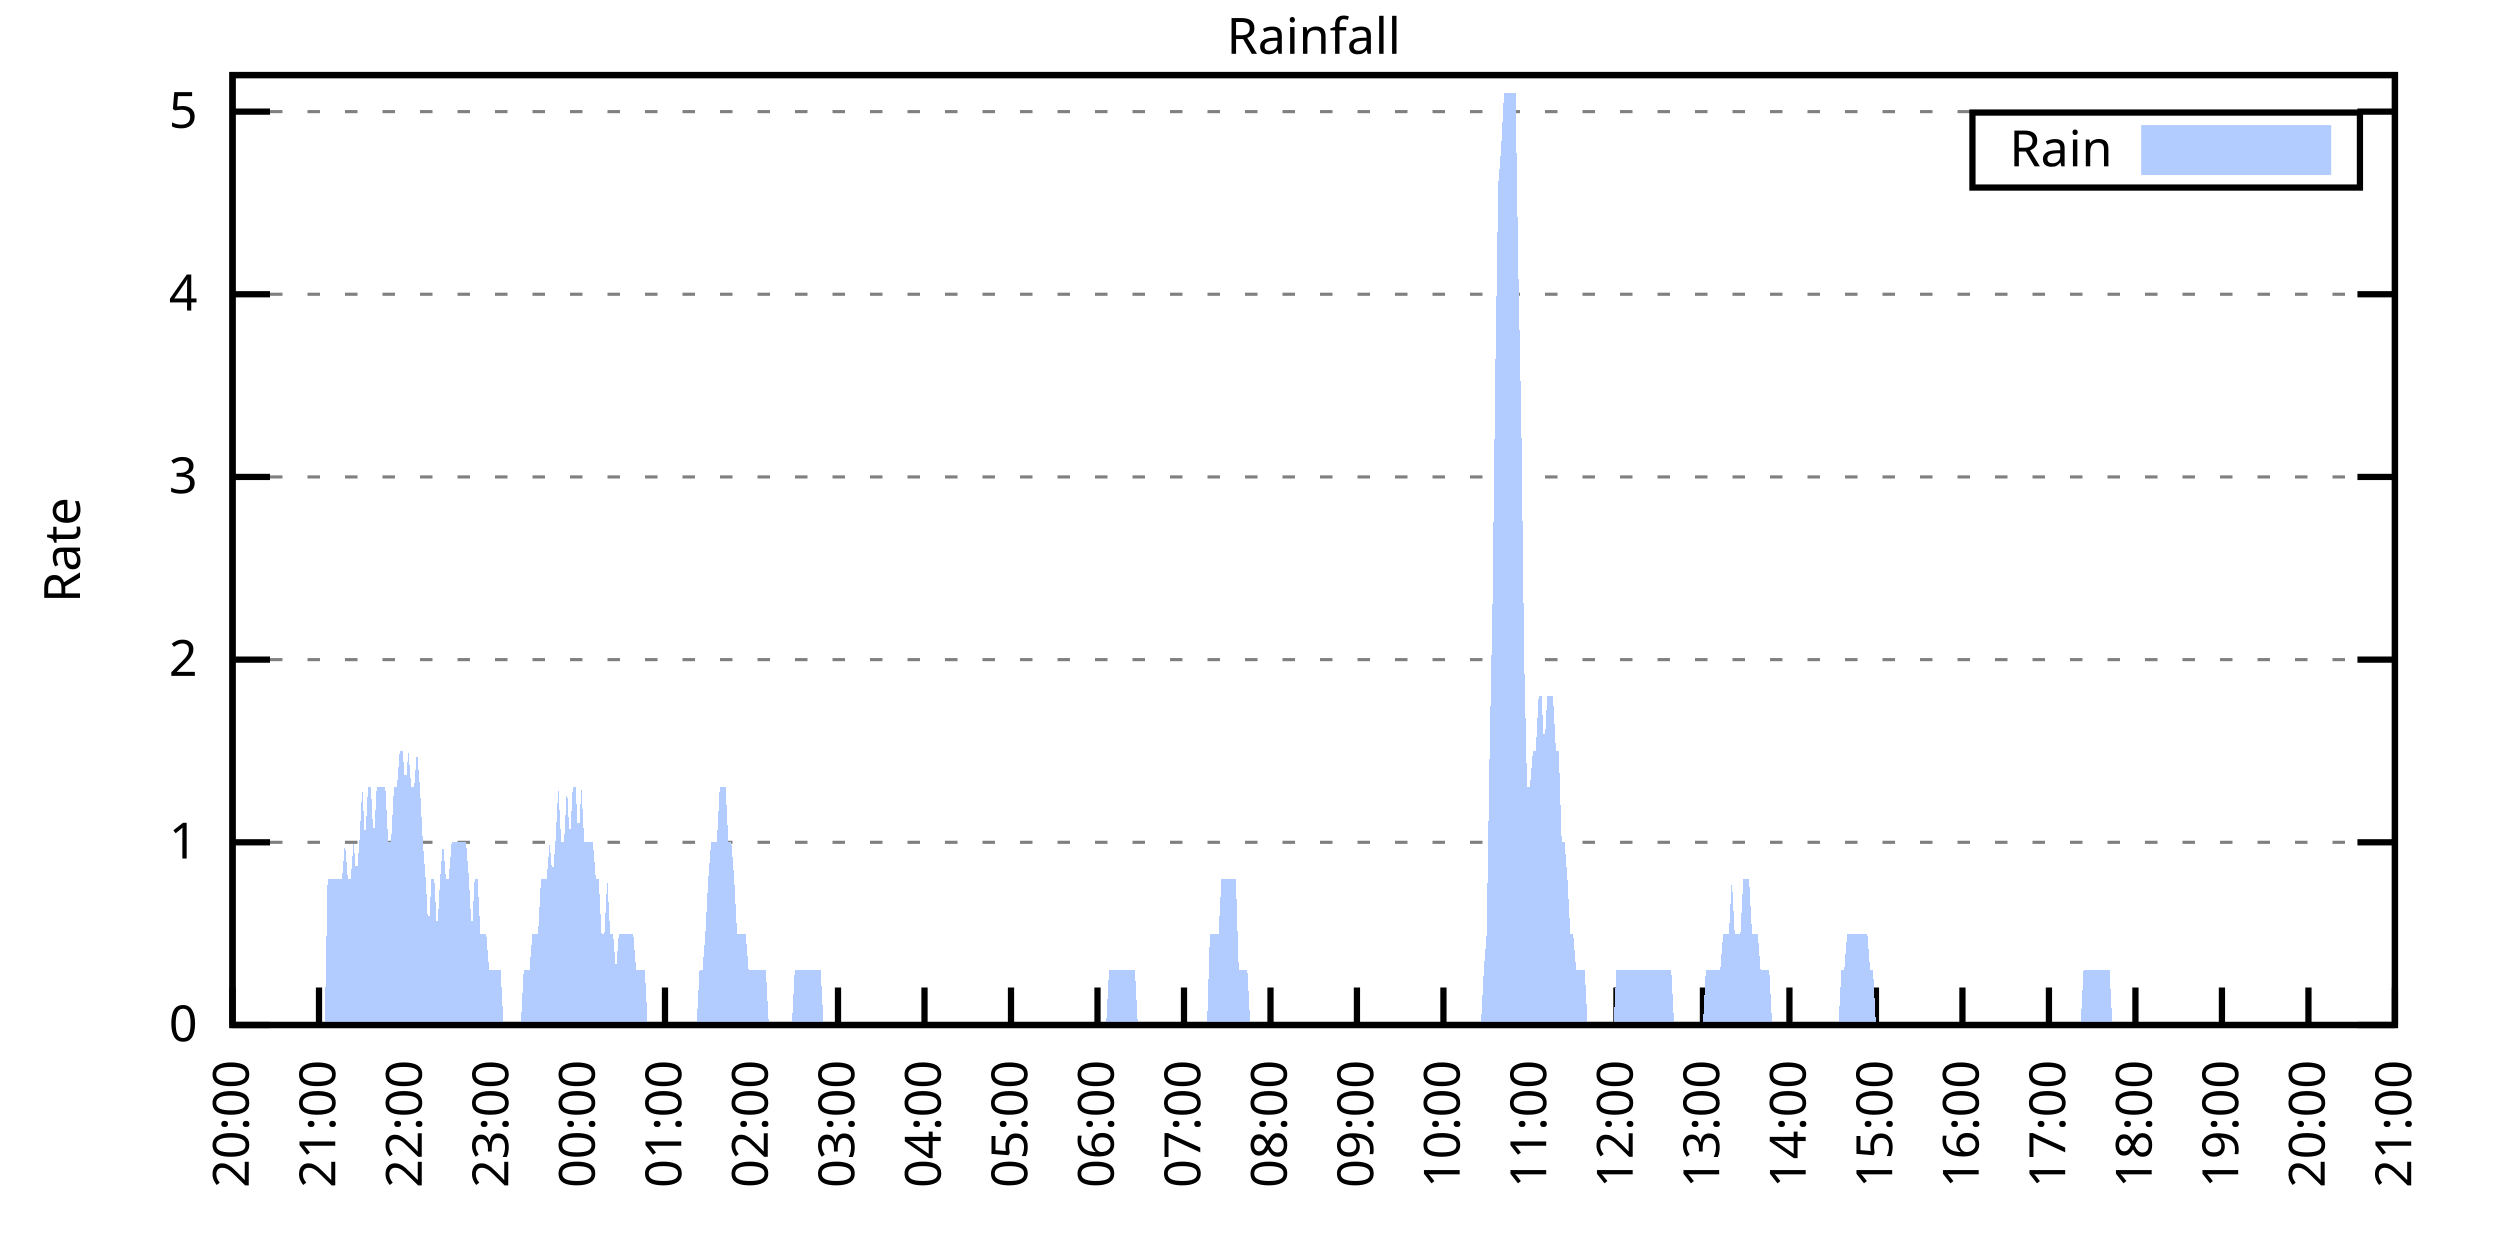
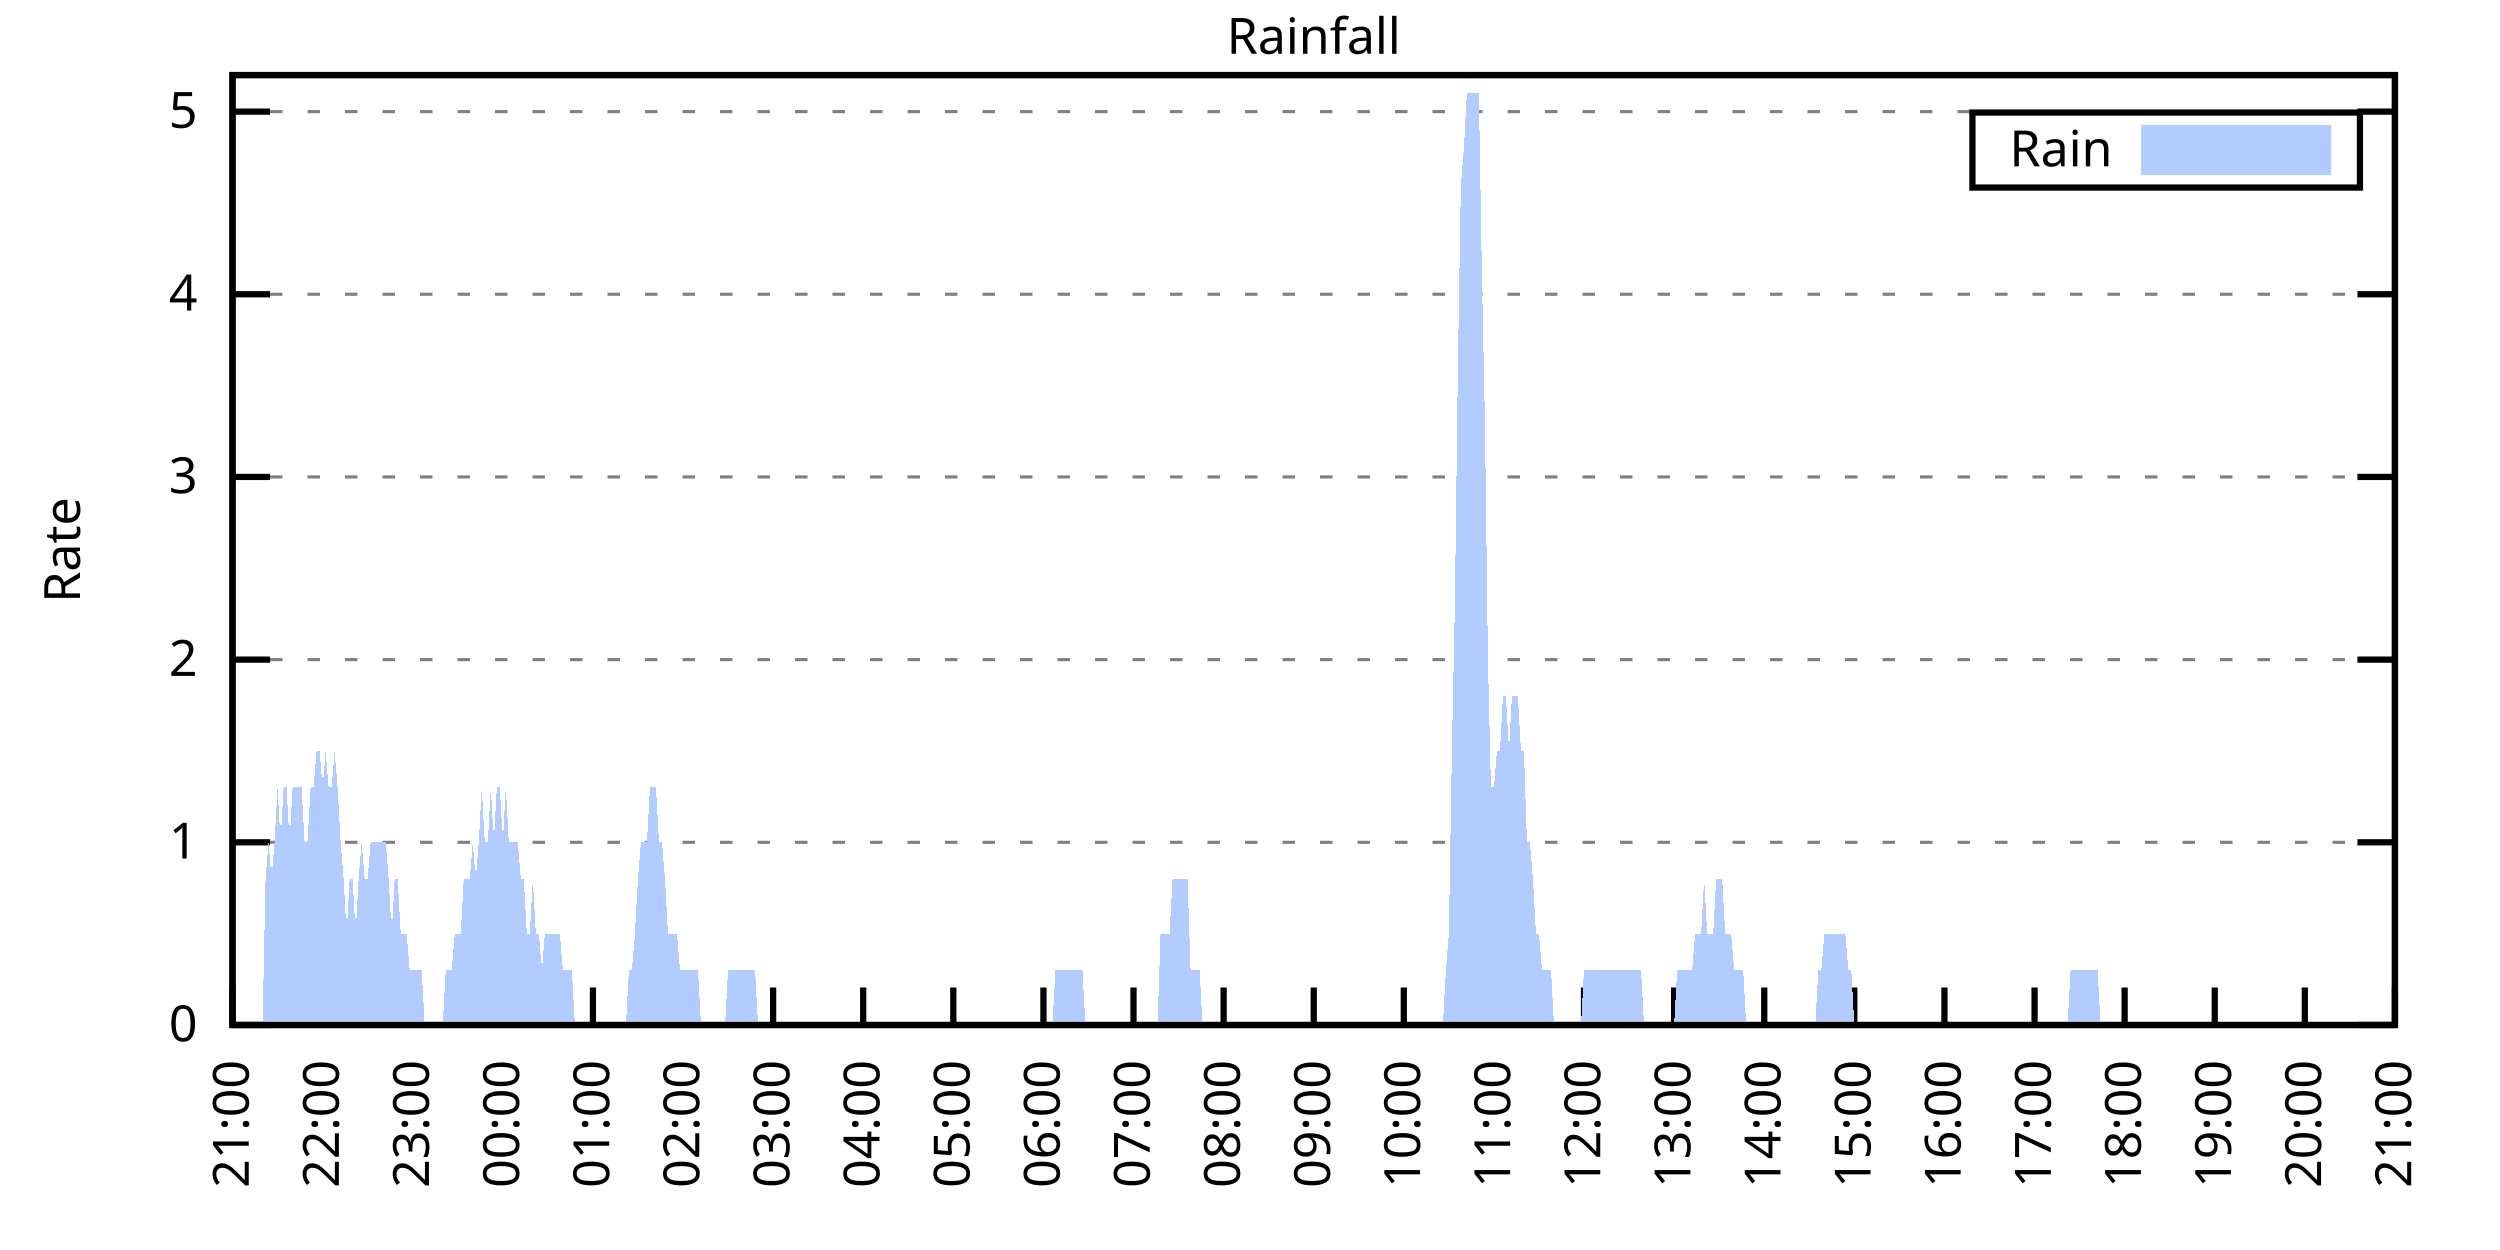
<svg xmlns="http://www.w3.org/2000/svg" xmlns:xlink="http://www.w3.org/1999/xlink" width="400" height="200" viewBox="0 0 400 200">
  <g id="gnuplot_canvas">
    <rect x="0" y="0" width="400" height="200" fill="none" />
    <defs>
      <circle id="gpDot" r="0.5" stroke-width="0.5" stroke="currentColor" />
      <path id="gpPt0" stroke-width="0.333" stroke="currentColor" d="M-1,0 h2 M0,-1 v2" />
      <path id="gpPt1" stroke-width="0.333" stroke="currentColor" d="M-1,-1 L1,1 M1,-1 L-1,1" />
      <path id="gpPt2" stroke-width="0.333" stroke="currentColor" d="M-1,0 L1,0 M0,-1 L0,1 M-1,-1 L1,1 M-1,1 L1,-1" />
      <rect id="gpPt3" stroke-width="0.333" stroke="currentColor" x="-1" y="-1" width="2" height="2" />
      <rect id="gpPt4" stroke-width="0.333" stroke="currentColor" fill="currentColor" x="-1" y="-1" width="2" height="2" />
      <circle id="gpPt5" stroke-width="0.333" stroke="currentColor" cx="0" cy="0" r="1" />
      <use xlink:href="#gpPt5" id="gpPt6" fill="currentColor" stroke="none" />
      <path id="gpPt7" stroke-width="0.333" stroke="currentColor" d="M0,-1.33 L-1.33,0.67 L1.33,0.67 z" />
      <use xlink:href="#gpPt7" id="gpPt8" fill="currentColor" stroke="none" />
      <use xlink:href="#gpPt7" id="gpPt9" stroke="currentColor" transform="rotate(180)" />
      <use xlink:href="#gpPt9" id="gpPt10" fill="currentColor" stroke="none" />
      <use xlink:href="#gpPt3" id="gpPt11" stroke="currentColor" transform="rotate(45)" />
      <use xlink:href="#gpPt11" id="gpPt12" fill="currentColor" stroke="none" />
      <path id="gpPt13" stroke-width="0.333" stroke="currentColor" d="M0,1.330 L1.265,0.411 L0.782,-1.067 L-0.782,-1.076 L-1.265,0.411 z" />
      <use xlink:href="#gpPt13" id="gpPt14" fill="currentColor" stroke="none" />
      <filter id="textbox" filterUnits="objectBoundingBox" x="0" y="0" height="1" width="1">
        <feFlood flood-color="white" flood-opacity="1" result="bgnd" />
        <feComposite in="SourceGraphic" in2="bgnd" operator="atop" />
      </filter>
      <filter id="greybox" filterUnits="objectBoundingBox" x="0" y="0" height="1" width="1">
        <feFlood flood-color="lightgrey" flood-opacity="1" result="grey" />
        <feComposite in="SourceGraphic" in2="grey" operator="atop" />
      </filter>
    </defs>
    <g fill="none" color="white" stroke="currentColor" stroke-width="1.00" stroke-linecap="butt" stroke-linejoin="miter">
</g>
    <g fill="none" color="black" stroke="currentColor" stroke-width="1.00" stroke-linecap="butt" stroke-linejoin="miter">
      <g stroke="none" shape-rendering="crispEdges">
        <polygon fill="rgb(255, 255, 255)" points="37.20,164.00 383.18,164.00 383.18,12.02 37.20,12.02 " />
      </g>
    </g>
    <g fill="none" color="black" stroke="currentColor" stroke-width="1.00" stroke-linecap="butt" stroke-linejoin="miter">
</g>
    <g fill="none" color="black" stroke="black" stroke-width="0.50" stroke-linecap="butt" stroke-linejoin="miter">
</g>
    <g fill="none" color="gray" stroke="currentColor" stroke-width="0.50" stroke-linecap="butt" stroke-linejoin="miter">
      <path stroke="gray" stroke-dasharray="2,4" class="gridline" d="M37.20,164.00 L383.19,164.00  " />
    </g>
    <g fill="none" color="gray" stroke="gray" stroke-width="1.00" stroke-linecap="butt" stroke-linejoin="miter">
</g>
    <g fill="none" color="black" stroke="currentColor" stroke-width="1.00" stroke-linecap="butt" stroke-linejoin="miter">
      <path stroke="black" d="M37.20,164.00 L43.20,164.00 M383.19,164.00 L377.19,164.00  " />
      <g transform="translate(31.60,166.60)" stroke="none" fill="black" font-family="Sans" font-size="8.00" text-anchor="end">
        <text>
          <tspan font-family="Sans"> 0</tspan>
        </text>
      </g>
    </g>
    <g fill="none" color="black" stroke="currentColor" stroke-width="1.00" stroke-linecap="butt" stroke-linejoin="miter">
</g>
    <g fill="none" color="black" stroke="black" stroke-width="0.50" stroke-linecap="butt" stroke-linejoin="miter">
</g>
    <g fill="none" color="gray" stroke="currentColor" stroke-width="0.50" stroke-linecap="butt" stroke-linejoin="miter">
      <path stroke="gray" stroke-dasharray="2,4" class="gridline" d="M37.20,134.77 L383.19,134.77  " />
    </g>
    <g fill="none" color="gray" stroke="gray" stroke-width="1.00" stroke-linecap="butt" stroke-linejoin="miter">
</g>
    <g fill="none" color="black" stroke="currentColor" stroke-width="1.00" stroke-linecap="butt" stroke-linejoin="miter">
      <path stroke="black" d="M37.20,134.77 L43.20,134.77 M383.19,134.77 L377.19,134.77  " />
      <g transform="translate(31.60,137.37)" stroke="none" fill="black" font-family="Sans" font-size="8.00" text-anchor="end">
        <text>
          <tspan font-family="Sans"> 1</tspan>
        </text>
      </g>
    </g>
    <g fill="none" color="black" stroke="currentColor" stroke-width="1.00" stroke-linecap="butt" stroke-linejoin="miter">
</g>
    <g fill="none" color="black" stroke="black" stroke-width="0.50" stroke-linecap="butt" stroke-linejoin="miter">
</g>
    <g fill="none" color="gray" stroke="currentColor" stroke-width="0.50" stroke-linecap="butt" stroke-linejoin="miter">
      <path stroke="gray" stroke-dasharray="2,4" class="gridline" d="M37.20,105.54 L383.19,105.54  " />
    </g>
    <g fill="none" color="gray" stroke="gray" stroke-width="1.00" stroke-linecap="butt" stroke-linejoin="miter">
</g>
    <g fill="none" color="black" stroke="currentColor" stroke-width="1.00" stroke-linecap="butt" stroke-linejoin="miter">
      <path stroke="black" d="M37.20,105.54 L43.20,105.54 M383.19,105.54 L377.19,105.54  " />
      <g transform="translate(31.60,108.14)" stroke="none" fill="black" font-family="Sans" font-size="8.00" text-anchor="end">
        <text>
          <tspan font-family="Sans"> 2</tspan>
        </text>
      </g>
    </g>
    <g fill="none" color="black" stroke="currentColor" stroke-width="1.00" stroke-linecap="butt" stroke-linejoin="miter">
</g>
    <g fill="none" color="black" stroke="black" stroke-width="0.50" stroke-linecap="butt" stroke-linejoin="miter">
</g>
    <g fill="none" color="gray" stroke="currentColor" stroke-width="0.50" stroke-linecap="butt" stroke-linejoin="miter">
      <path stroke="gray" stroke-dasharray="2,4" class="gridline" d="M37.20,76.31 L383.19,76.31  " />
    </g>
    <g fill="none" color="gray" stroke="gray" stroke-width="1.00" stroke-linecap="butt" stroke-linejoin="miter">
</g>
    <g fill="none" color="black" stroke="currentColor" stroke-width="1.00" stroke-linecap="butt" stroke-linejoin="miter">
      <path stroke="black" d="M37.20,76.31 L43.20,76.31 M383.19,76.31 L377.19,76.31  " />
      <g transform="translate(31.60,78.91)" stroke="none" fill="black" font-family="Sans" font-size="8.00" text-anchor="end">
        <text>
          <tspan font-family="Sans"> 3</tspan>
        </text>
      </g>
    </g>
    <g fill="none" color="black" stroke="currentColor" stroke-width="1.00" stroke-linecap="butt" stroke-linejoin="miter">
</g>
    <g fill="none" color="black" stroke="black" stroke-width="0.50" stroke-linecap="butt" stroke-linejoin="miter">
</g>
    <g fill="none" color="gray" stroke="currentColor" stroke-width="0.50" stroke-linecap="butt" stroke-linejoin="miter">
      <path stroke="gray" stroke-dasharray="2,4" class="gridline" d="M37.20,47.08 L383.19,47.08  " />
    </g>
    <g fill="none" color="gray" stroke="gray" stroke-width="1.00" stroke-linecap="butt" stroke-linejoin="miter">
</g>
    <g fill="none" color="black" stroke="currentColor" stroke-width="1.00" stroke-linecap="butt" stroke-linejoin="miter">
      <path stroke="black" d="M37.20,47.08 L43.20,47.08 M383.19,47.08 L377.19,47.08  " />
      <g transform="translate(31.60,49.68)" stroke="none" fill="black" font-family="Sans" font-size="8.00" text-anchor="end">
        <text>
          <tspan font-family="Sans"> 4</tspan>
        </text>
      </g>
    </g>
    <g fill="none" color="black" stroke="currentColor" stroke-width="1.00" stroke-linecap="butt" stroke-linejoin="miter">
</g>
    <g fill="none" color="black" stroke="black" stroke-width="0.50" stroke-linecap="butt" stroke-linejoin="miter">
</g>
    <g fill="none" color="gray" stroke="currentColor" stroke-width="0.50" stroke-linecap="butt" stroke-linejoin="miter">
      <path stroke="gray" stroke-dasharray="2,4" class="gridline" d="M37.20,17.86 L383.19,17.86  " />
    </g>
    <g fill="none" color="gray" stroke="gray" stroke-width="1.00" stroke-linecap="butt" stroke-linejoin="miter">
</g>
    <g fill="none" color="black" stroke="currentColor" stroke-width="1.00" stroke-linecap="butt" stroke-linejoin="miter">
      <path stroke="black" d="M37.20,17.86 L43.20,17.86 M383.19,17.86 L377.19,17.86  " />
      <g transform="translate(31.60,20.46)" stroke="none" fill="black" font-family="Sans" font-size="8.00" text-anchor="end">
        <text>
          <tspan font-family="Sans"> 5</tspan>
        </text>
      </g>
    </g>
    <g fill="none" color="black" stroke="currentColor" stroke-width="1.00" stroke-linecap="butt" stroke-linejoin="miter">
      <path stroke="black" d="M37.20,164.00 L37.20,158.00  " />
      <g transform="translate(39.80,169.60) rotate(270.00)" stroke="none" fill="black" font-family="Sans" font-size="8.00" text-anchor="end">
        <text>
-           <tspan font-family="Sans">20:00</tspan>
-         </text>
-       </g>
-     </g>
-     <g fill="none" color="black" stroke="currentColor" stroke-width="1.00" stroke-linecap="butt" stroke-linejoin="miter">
-       <path stroke="black" d="M51.04,164.00 L51.04,158.00  " />
-       <g transform="translate(53.64,169.60) rotate(270.00)" stroke="none" fill="black" font-family="Sans" font-size="8.00" text-anchor="end">
-         <text>
          <tspan font-family="Sans">21:00</tspan>
        </text>
      </g>
    </g>
    <g fill="none" color="black" stroke="currentColor" stroke-width="1.00" stroke-linecap="butt" stroke-linejoin="miter">
-       <path stroke="black" d="M64.88,164.00 L64.88,158.00  " />
-       <g transform="translate(67.48,169.60) rotate(270.00)" stroke="none" fill="black" font-family="Sans" font-size="8.00" text-anchor="end">
+       <path stroke="black" d="M51.62,164.00 L51.62,158.00  " />
+       <g transform="translate(54.22,169.60) rotate(270.00)" stroke="none" fill="black" font-family="Sans" font-size="8.00" text-anchor="end">
        <text>
          <tspan font-family="Sans">22:00</tspan>
        </text>
      </g>
    </g>
    <g fill="none" color="black" stroke="currentColor" stroke-width="1.00" stroke-linecap="butt" stroke-linejoin="miter">
-       <path stroke="black" d="M78.72,164.00 L78.72,158.00  " />
-       <g transform="translate(81.32,169.60) rotate(270.00)" stroke="none" fill="black" font-family="Sans" font-size="8.00" text-anchor="end">
+       <path stroke="black" d="M66.03,164.00 L66.03,158.00  " />
+       <g transform="translate(68.63,169.60) rotate(270.00)" stroke="none" fill="black" font-family="Sans" font-size="8.00" text-anchor="end">
        <text>
          <tspan font-family="Sans">23:00</tspan>
        </text>
      </g>
    </g>
    <g fill="none" color="black" stroke="currentColor" stroke-width="1.00" stroke-linecap="butt" stroke-linejoin="miter">
-       <path stroke="black" d="M92.56,164.00 L92.56,158.00  " />
-       <g transform="translate(95.16,169.60) rotate(270.00)" stroke="none" fill="black" font-family="Sans" font-size="8.00" text-anchor="end">
+       <path stroke="black" d="M80.45,164.00 L80.45,158.00  " />
+       <g transform="translate(83.05,169.60) rotate(270.00)" stroke="none" fill="black" font-family="Sans" font-size="8.00" text-anchor="end">
        <text>
          <tspan font-family="Sans">00:00</tspan>
        </text>
      </g>
    </g>
    <g fill="none" color="black" stroke="currentColor" stroke-width="1.00" stroke-linecap="butt" stroke-linejoin="miter">
-       <path stroke="black" d="M106.40,164.00 L106.40,158.00  " />
-       <g transform="translate(109.00,169.60) rotate(270.00)" stroke="none" fill="black" font-family="Sans" font-size="8.00" text-anchor="end">
+       <path stroke="black" d="M94.87,164.00 L94.87,158.00  " />
+       <g transform="translate(97.47,169.60) rotate(270.00)" stroke="none" fill="black" font-family="Sans" font-size="8.00" text-anchor="end">
        <text>
          <tspan font-family="Sans">01:00</tspan>
        </text>
      </g>
    </g>
    <g fill="none" color="black" stroke="currentColor" stroke-width="1.00" stroke-linecap="butt" stroke-linejoin="miter">
-       <path stroke="black" d="M120.24,164.00 L120.24,158.00  " />
-       <g transform="translate(122.84,169.60) rotate(270.00)" stroke="none" fill="black" font-family="Sans" font-size="8.00" text-anchor="end">
+       <path stroke="black" d="M109.28,164.00 L109.28,158.00  " />
+       <g transform="translate(111.88,169.60) rotate(270.00)" stroke="none" fill="black" font-family="Sans" font-size="8.00" text-anchor="end">
        <text>
          <tspan font-family="Sans">02:00</tspan>
        </text>
      </g>
    </g>
    <g fill="none" color="black" stroke="currentColor" stroke-width="1.00" stroke-linecap="butt" stroke-linejoin="miter">
-       <path stroke="black" d="M134.08,164.00 L134.08,158.00  " />
-       <g transform="translate(136.68,169.60) rotate(270.00)" stroke="none" fill="black" font-family="Sans" font-size="8.00" text-anchor="end">
+       <path stroke="black" d="M123.70,164.00 L123.70,158.00  " />
+       <g transform="translate(126.30,169.60) rotate(270.00)" stroke="none" fill="black" font-family="Sans" font-size="8.00" text-anchor="end">
        <text>
          <tspan font-family="Sans">03:00</tspan>
        </text>
      </g>
    </g>
    <g fill="none" color="black" stroke="currentColor" stroke-width="1.00" stroke-linecap="butt" stroke-linejoin="miter">
-       <path stroke="black" d="M147.92,164.00 L147.92,158.00  " />
-       <g transform="translate(150.52,169.60) rotate(270.00)" stroke="none" fill="black" font-family="Sans" font-size="8.00" text-anchor="end">
+       <path stroke="black" d="M138.11,164.00 L138.11,158.00  " />
+       <g transform="translate(140.71,169.60) rotate(270.00)" stroke="none" fill="black" font-family="Sans" font-size="8.00" text-anchor="end">
        <text>
          <tspan font-family="Sans">04:00</tspan>
        </text>
      </g>
    </g>
    <g fill="none" color="black" stroke="currentColor" stroke-width="1.00" stroke-linecap="butt" stroke-linejoin="miter">
-       <path stroke="black" d="M161.76,164.00 L161.76,158.00  " />
-       <g transform="translate(164.36,169.60) rotate(270.00)" stroke="none" fill="black" font-family="Sans" font-size="8.00" text-anchor="end">
+       <path stroke="black" d="M152.53,164.00 L152.53,158.00  " />
+       <g transform="translate(155.13,169.60) rotate(270.00)" stroke="none" fill="black" font-family="Sans" font-size="8.00" text-anchor="end">
        <text>
          <tspan font-family="Sans">05:00</tspan>
        </text>
      </g>
    </g>
    <g fill="none" color="black" stroke="currentColor" stroke-width="1.00" stroke-linecap="butt" stroke-linejoin="miter">
-       <path stroke="black" d="M175.60,164.00 L175.60,158.00  " />
-       <g transform="translate(178.20,169.60) rotate(270.00)" stroke="none" fill="black" font-family="Sans" font-size="8.00" text-anchor="end">
+       <path stroke="black" d="M166.95,164.00 L166.95,158.00  " />
+       <g transform="translate(169.55,169.60) rotate(270.00)" stroke="none" fill="black" font-family="Sans" font-size="8.00" text-anchor="end">
        <text>
          <tspan font-family="Sans">06:00</tspan>
        </text>
      </g>
    </g>
    <g fill="none" color="black" stroke="currentColor" stroke-width="1.00" stroke-linecap="butt" stroke-linejoin="miter">
-       <path stroke="black" d="M189.44,164.00 L189.44,158.00  " />
-       <g transform="translate(192.04,169.60) rotate(270.00)" stroke="none" fill="black" font-family="Sans" font-size="8.00" text-anchor="end">
+       <path stroke="black" d="M181.36,164.00 L181.36,158.00  " />
+       <g transform="translate(183.96,169.60) rotate(270.00)" stroke="none" fill="black" font-family="Sans" font-size="8.00" text-anchor="end">
        <text>
          <tspan font-family="Sans">07:00</tspan>
        </text>
      </g>
    </g>
    <g fill="none" color="black" stroke="currentColor" stroke-width="1.00" stroke-linecap="butt" stroke-linejoin="miter">
-       <path stroke="black" d="M203.28,164.00 L203.28,158.00  " />
-       <g transform="translate(205.88,169.60) rotate(270.00)" stroke="none" fill="black" font-family="Sans" font-size="8.00" text-anchor="end">
+       <path stroke="black" d="M195.78,164.00 L195.78,158.00  " />
+       <g transform="translate(198.38,169.60) rotate(270.00)" stroke="none" fill="black" font-family="Sans" font-size="8.00" text-anchor="end">
        <text>
          <tspan font-family="Sans">08:00</tspan>
        </text>
      </g>
    </g>
    <g fill="none" color="black" stroke="currentColor" stroke-width="1.00" stroke-linecap="butt" stroke-linejoin="miter">
-       <path stroke="black" d="M217.11,164.00 L217.11,158.00  " />
-       <g transform="translate(219.71,169.60) rotate(270.00)" stroke="none" fill="black" font-family="Sans" font-size="8.00" text-anchor="end">
+       <path stroke="black" d="M210.20,164.00 L210.20,158.00  " />
+       <g transform="translate(212.80,169.60) rotate(270.00)" stroke="none" fill="black" font-family="Sans" font-size="8.00" text-anchor="end">
        <text>
          <tspan font-family="Sans">09:00</tspan>
        </text>
      </g>
    </g>
    <g fill="none" color="black" stroke="currentColor" stroke-width="1.00" stroke-linecap="butt" stroke-linejoin="miter">
-       <path stroke="black" d="M230.95,164.00 L230.95,158.00  " />
-       <g transform="translate(233.55,169.60) rotate(270.00)" stroke="none" fill="black" font-family="Sans" font-size="8.00" text-anchor="end">
+       <path stroke="black" d="M224.61,164.00 L224.61,158.00  " />
+       <g transform="translate(227.21,169.60) rotate(270.00)" stroke="none" fill="black" font-family="Sans" font-size="8.00" text-anchor="end">
        <text>
          <tspan font-family="Sans">10:00</tspan>
        </text>
      </g>
    </g>
    <g fill="none" color="black" stroke="currentColor" stroke-width="1.00" stroke-linecap="butt" stroke-linejoin="miter">
-       <path stroke="black" d="M244.79,164.00 L244.79,158.00  " />
-       <g transform="translate(247.39,169.60) rotate(270.00)" stroke="none" fill="black" font-family="Sans" font-size="8.00" text-anchor="end">
+       <path stroke="black" d="M239.03,164.00 L239.03,158.00  " />
+       <g transform="translate(241.63,169.60) rotate(270.00)" stroke="none" fill="black" font-family="Sans" font-size="8.00" text-anchor="end">
        <text>
          <tspan font-family="Sans">11:00</tspan>
        </text>
      </g>
    </g>
    <g fill="none" color="black" stroke="currentColor" stroke-width="1.00" stroke-linecap="butt" stroke-linejoin="miter">
-       <path stroke="black" d="M258.63,164.00 L258.63,158.00  " />
-       <g transform="translate(261.23,169.60) rotate(270.00)" stroke="none" fill="black" font-family="Sans" font-size="8.00" text-anchor="end">
+       <path stroke="black" d="M253.44,164.00 L253.44,158.00  " />
+       <g transform="translate(256.04,169.60) rotate(270.00)" stroke="none" fill="black" font-family="Sans" font-size="8.00" text-anchor="end">
        <text>
          <tspan font-family="Sans">12:00</tspan>
        </text>
      </g>
    </g>
    <g fill="none" color="black" stroke="currentColor" stroke-width="1.00" stroke-linecap="butt" stroke-linejoin="miter">
-       <path stroke="black" d="M272.47,164.00 L272.47,158.00  " />
-       <g transform="translate(275.07,169.60) rotate(270.00)" stroke="none" fill="black" font-family="Sans" font-size="8.00" text-anchor="end">
+       <path stroke="black" d="M267.86,164.00 L267.86,158.00  " />
+       <g transform="translate(270.46,169.60) rotate(270.00)" stroke="none" fill="black" font-family="Sans" font-size="8.00" text-anchor="end">
        <text>
          <tspan font-family="Sans">13:00</tspan>
        </text>
      </g>
    </g>
    <g fill="none" color="black" stroke="currentColor" stroke-width="1.00" stroke-linecap="butt" stroke-linejoin="miter">
-       <path stroke="black" d="M286.31,164.00 L286.31,158.00  " />
-       <g transform="translate(288.91,169.60) rotate(270.00)" stroke="none" fill="black" font-family="Sans" font-size="8.00" text-anchor="end">
+       <path stroke="black" d="M282.28,164.00 L282.28,158.00  " />
+       <g transform="translate(284.88,169.60) rotate(270.00)" stroke="none" fill="black" font-family="Sans" font-size="8.00" text-anchor="end">
        <text>
          <tspan font-family="Sans">14:00</tspan>
        </text>
      </g>
    </g>
    <g fill="none" color="black" stroke="currentColor" stroke-width="1.00" stroke-linecap="butt" stroke-linejoin="miter">
-       <path stroke="black" d="M300.15,164.00 L300.15,158.00  " />
-       <g transform="translate(302.75,169.60) rotate(270.00)" stroke="none" fill="black" font-family="Sans" font-size="8.00" text-anchor="end">
+       <path stroke="black" d="M296.69,164.00 L296.69,158.00  " />
+       <g transform="translate(299.29,169.60) rotate(270.00)" stroke="none" fill="black" font-family="Sans" font-size="8.00" text-anchor="end">
        <text>
          <tspan font-family="Sans">15:00</tspan>
        </text>
      </g>
    </g>
    <g fill="none" color="black" stroke="currentColor" stroke-width="1.00" stroke-linecap="butt" stroke-linejoin="miter">
-       <path stroke="black" d="M313.99,164.00 L313.99,158.00  " />
-       <g transform="translate(316.59,169.60) rotate(270.00)" stroke="none" fill="black" font-family="Sans" font-size="8.00" text-anchor="end">
+       <path stroke="black" d="M311.11,164.00 L311.11,158.00  " />
+       <g transform="translate(313.71,169.60) rotate(270.00)" stroke="none" fill="black" font-family="Sans" font-size="8.00" text-anchor="end">
        <text>
          <tspan font-family="Sans">16:00</tspan>
        </text>
      </g>
    </g>
    <g fill="none" color="black" stroke="currentColor" stroke-width="1.00" stroke-linecap="butt" stroke-linejoin="miter">
-       <path stroke="black" d="M327.83,164.00 L327.83,158.00  " />
-       <g transform="translate(330.43,169.60) rotate(270.00)" stroke="none" fill="black" font-family="Sans" font-size="8.00" text-anchor="end">
+       <path stroke="black" d="M325.53,164.00 L325.53,158.00  " />
+       <g transform="translate(328.13,169.60) rotate(270.00)" stroke="none" fill="black" font-family="Sans" font-size="8.00" text-anchor="end">
        <text>
          <tspan font-family="Sans">17:00</tspan>
        </text>
      </g>
    </g>
    <g fill="none" color="black" stroke="currentColor" stroke-width="1.00" stroke-linecap="butt" stroke-linejoin="miter">
-       <path stroke="black" d="M341.67,164.00 L341.67,158.00  " />
-       <g transform="translate(344.27,169.60) rotate(270.00)" stroke="none" fill="black" font-family="Sans" font-size="8.00" text-anchor="end">
+       <path stroke="black" d="M339.94,164.00 L339.94,158.00  " />
+       <g transform="translate(342.54,169.60) rotate(270.00)" stroke="none" fill="black" font-family="Sans" font-size="8.00" text-anchor="end">
        <text>
          <tspan font-family="Sans">18:00</tspan>
        </text>
      </g>
    </g>
    <g fill="none" color="black" stroke="currentColor" stroke-width="1.00" stroke-linecap="butt" stroke-linejoin="miter">
-       <path stroke="black" d="M355.51,164.00 L355.51,158.00  " />
-       <g transform="translate(358.11,169.60) rotate(270.00)" stroke="none" fill="black" font-family="Sans" font-size="8.00" text-anchor="end">
+       <path stroke="black" d="M354.36,164.00 L354.36,158.00  " />
+       <g transform="translate(356.96,169.60) rotate(270.00)" stroke="none" fill="black" font-family="Sans" font-size="8.00" text-anchor="end">
        <text>
          <tspan font-family="Sans">19:00</tspan>
        </text>
      </g>
    </g>
    <g fill="none" color="black" stroke="currentColor" stroke-width="1.00" stroke-linecap="butt" stroke-linejoin="miter">
-       <path stroke="black" d="M369.35,164.00 L369.35,158.00  " />
-       <g transform="translate(371.95,169.60) rotate(270.00)" stroke="none" fill="black" font-family="Sans" font-size="8.00" text-anchor="end">
+       <path stroke="black" d="M368.77,164.00 L368.77,158.00  " />
+       <g transform="translate(371.37,169.60) rotate(270.00)" stroke="none" fill="black" font-family="Sans" font-size="8.00" text-anchor="end">
        <text>
          <tspan font-family="Sans">20:00</tspan>
        </text>
      </g>
    </g>
    <g fill="none" color="black" stroke="currentColor" stroke-width="1.00" stroke-linecap="butt" stroke-linejoin="miter">
      <path stroke="black" d="M383.19,164.00 L383.19,158.00  " />
      <g transform="translate(385.79,169.60) rotate(270.00)" stroke="none" fill="black" font-family="Sans" font-size="8.00" text-anchor="end">
        <text>
          <tspan font-family="Sans">21:00</tspan>
        </text>
      </g>
    </g>
    <g fill="none" color="black" stroke="currentColor" stroke-width="1.00" stroke-linecap="butt" stroke-linejoin="miter">
</g>
    <g fill="none" color="black" stroke="currentColor" stroke-width="1.00" stroke-linecap="butt" stroke-linejoin="miter">
      <path stroke="black" d="M37.20,12.01 L37.20,164.00 L383.19,164.00 L383.19,12.01 L37.20,12.01 Z  " />
    </g>
    <g fill="none" color="black" stroke="currentColor" stroke-width="1.00" stroke-linecap="butt" stroke-linejoin="miter">
</g>
    <g fill="none" color="black" stroke="currentColor" stroke-width="1.00" stroke-linecap="butt" stroke-linejoin="miter">
      <path stroke="black" d="M315.59,30.01 L315.59,18.01 L377.59,18.01 L377.59,30.01 L315.59,30.01 Z  " />
    </g>
    <g id="Rainfall_plot_1">
      <g fill="none" color="white" stroke="black" stroke-width="2.00" stroke-linecap="butt" stroke-linejoin="miter">
</g>
      <g fill="none" color="black" stroke="currentColor" stroke-width="2.00" stroke-linecap="butt" stroke-linejoin="miter">
        <g transform="translate(337.99,26.61)" stroke="none" fill="black" font-family="Sans" font-size="8.00" text-anchor="end">
          <text>
            <tspan font-family="Sans">Rain</tspan>
          </text>
        </g>
      </g>
      <g fill="none" color="black" stroke="currentColor" stroke-width="2.00" stroke-linecap="butt" stroke-linejoin="miter">
        <g stroke="none" shape-rendering="crispEdges">
          <polygon fill="rgb(178, 204, 255)" points="343.59,27.01 371.99,27.01 371.99,21.01 343.59,21.01 " />
        </g>
        <path stroke="rgb(178, 204, 255)" d="M343.59,27.01 L371.99,27.01 L371.99,21.01 L343.59,21.01 L343.59,27.01 Z  " />
      </g>
      <g fill="none" color="black" stroke="currentColor" stroke-width="2.00" stroke-linecap="butt" stroke-linejoin="miter">
        <g stroke="none" shape-rendering="crispEdges">
-           <polygon fill="rgb(178, 204, 255)" points="47.81,164.00 48.27,164.00 48.73,164.00 49.19,164.00 49.66,164.00 50.12,164.00 50.58,164.00 51.04,164.00 51.50,164.00 51.96,164.00 52.42,140.62 52.88,140.62 53.35,140.62 53.81,140.62 54.27,140.62 54.73,140.62 55.19,134.77 55.65,140.62 56.11,140.62 56.58,134.77 57.04,140.62 57.50,134.77 57.96,126.00 58.42,134.77 58.88,126.00 59.34,126.00 59.80,134.77 60.27,126.00 60.73,126.00 61.19,126.00 61.65,126.00 62.11,134.77 62.57,134.77 63.03,126.00 63.50,126.00 63.96,120.16 64.42,120.16 64.88,126.00 65.34,120.16 65.80,126.00 66.26,126.00 66.72,120.16 67.19,126.00 67.65,134.77 68.11,140.62 68.57,149.39 69.03,140.62 69.49,140.62 69.95,149.39 70.42,140.62 70.88,134.77 71.34,140.62 71.80,140.62 72.26,134.77 72.72,134.77 73.18,134.77 73.64,134.77 74.11,134.77 74.57,134.77 75.03,140.62 75.49,149.39 75.95,140.62 76.41,140.62 76.87,149.39 77.33,149.39 77.80,149.39 78.26,155.23 78.72,155.23 79.18,155.23 79.64,155.23 80.10,155.23 80.56,164.00 81.03,164.00 81.49,164.00 81.95,164.00 82.41,164.00 82.87,164.00 83.33,164.00 83.79,155.23 84.25,155.23 84.72,155.23 85.18,149.39 85.64,149.39 86.10,149.39 86.56,140.62 87.02,140.62 87.48,140.62 87.95,134.77 88.41,140.62 88.87,134.77 89.33,126.00 89.79,134.77 90.25,134.77 90.71,126.00 91.17,134.77 91.64,126.00 92.10,126.00 92.56,134.77 93.02,126.00 93.48,134.77 93.94,134.77 94.40,134.77 94.87,134.77 95.33,140.62 95.79,140.62 96.25,149.39 96.71,149.39 97.17,140.62 97.63,149.39 98.09,149.39 98.56,155.23 99.02,149.39 99.48,149.39 99.94,149.39 100.40,149.39 100.86,149.39 101.32,149.39 101.78,155.23 102.25,155.23 102.71,155.23 103.17,155.23 103.63,164.00 104.09,164.00 104.55,164.00 105.01,164.00 105.48,164.00 105.94,164.00 106.40,164.00 106.86,164.00 107.32,164.00 107.78,164.00 108.24,164.00 108.70,164.00 109.17,164.00 109.63,164.00 110.09,164.00 110.55,164.00 111.01,164.00 111.47,164.00 111.93,155.23 112.40,155.23 112.86,149.39 113.32,140.62 113.78,134.77 114.24,134.77 114.70,134.77 115.16,126.00 115.62,126.00 116.09,126.00 116.55,134.77 117.01,134.77 117.47,140.62 117.93,149.39 118.39,149.39 118.85,149.39 119.31,149.39 119.78,155.23 120.24,155.23 120.70,155.23 121.16,155.23 121.62,155.23 122.08,155.23 122.54,155.23 123.01,164.00 123.47,164.00 123.93,164.00 124.39,164.00 124.85,164.00 125.31,164.00 125.77,164.00 126.23,164.00 126.70,164.00 127.16,155.23 127.62,155.23 128.08,155.23 128.54,155.23 129.00,155.23 129.46,155.23 129.93,155.23 130.39,155.23 130.85,155.23 131.31,155.23 131.77,164.00 132.23,164.00 132.69,164.00 133.15,164.00 133.62,164.00 134.08,164.00 134.54,164.00 135.00,164.00 135.46,164.00 135.92,164.00 136.38,164.00 136.85,164.00 137.31,164.00 137.77,164.00 138.23,164.00 138.69,164.00 139.15,164.00 139.61,164.00 140.07,164.00 140.54,164.00 141.00,164.00 141.46,164.00 141.92,164.00 142.38,164.00 142.84,164.00 143.30,164.00 143.76,164.00 144.23,164.00 144.69,164.00 145.15,164.00 145.61,164.00 146.07,164.00 146.53,164.00 146.99,164.00 147.46,164.00 147.92,164.00 148.38,164.00 148.84,164.00 149.30,164.00 149.76,164.00 150.22,164.00 150.68,164.00 151.15,164.00 151.61,164.00 152.07,164.00 152.53,164.00 152.99,164.00 153.45,164.00 153.91,164.00 154.38,164.00 154.84,164.00 155.30,164.00 155.76,164.00 156.22,164.00 156.68,164.00 157.14,164.00 157.60,164.00 158.07,164.00 158.53,164.00 158.99,164.00 159.45,164.00 159.91,164.00 160.37,164.00 160.83,164.00 161.30,164.00 161.76,164.00 162.22,164.00 162.68,164.00 163.14,164.00 163.60,164.00 164.06,164.00 164.52,164.00 164.99,164.00 165.45,164.00 165.91,164.00 166.37,164.00 166.83,164.00 167.29,164.00 167.75,164.00 168.21,164.00 168.68,164.00 169.14,164.00 169.60,164.00 170.06,164.00 170.52,164.00 170.98,164.00 171.44,164.00 171.91,164.00 172.37,164.00 172.83,164.00 173.29,164.00 173.75,164.00 174.21,164.00 174.67,164.00 175.13,164.00 175.60,164.00 176.06,164.00 176.52,164.00 176.98,164.00 177.44,155.23 177.90,155.23 178.36,155.23 178.83,155.23 179.29,155.23 179.75,155.23 180.21,155.23 180.67,155.23 181.13,155.23 181.59,155.23 182.05,164.00 182.52,164.00 182.98,164.00 183.44,164.00 183.90,164.00 184.36,164.00 184.82,164.00 185.28,164.00 185.75,164.00 186.21,164.00 186.67,164.00 187.13,164.00 187.59,164.00 188.05,164.00 188.51,164.00 188.97,164.00 189.44,164.00 189.90,164.00 190.36,164.00 190.82,164.00 191.28,164.00 191.74,164.00 192.20,164.00 192.66,164.00 193.13,164.00 193.59,149.39 194.05,149.39 194.51,149.39 194.97,149.39 195.43,140.62 195.89,140.62 196.36,140.62 196.82,140.62 197.28,140.62 197.74,140.62 198.20,155.23 198.66,155.23 199.12,155.23 199.58,155.23 200.05,164.00 200.51,164.00 200.97,164.00 201.43,164.00 201.89,164.00 202.35,164.00 202.81,164.00 203.28,164.00 203.74,164.00 204.20,164.00 204.66,164.00 205.12,164.00 205.58,164.00 206.04,164.00 206.50,164.00 206.97,164.00 207.43,164.00 207.89,164.00 208.35,164.00 208.81,164.00 209.27,164.00 209.73,164.00 210.20,164.00 210.66,164.00 211.12,164.00 211.58,164.00 212.04,164.00 212.50,164.00 212.96,164.00 213.42,164.00 213.89,164.00 214.35,164.00 214.81,164.00 215.27,164.00 215.73,164.00 216.19,164.00 216.65,164.00 217.11,164.00 217.58,164.00 218.04,164.00 218.50,164.00 218.96,164.00 219.42,164.00 219.88,164.00 220.34,164.00 220.81,164.00 221.27,164.00 221.73,164.00 222.19,164.00 222.65,164.00 223.11,164.00 223.57,164.00 224.03,164.00 224.50,164.00 224.96,164.00 225.42,164.00 225.88,164.00 226.34,164.00 226.80,164.00 227.26,164.00 227.73,164.00 228.19,164.00 228.65,164.00 229.11,164.00 229.57,164.00 230.03,164.00 230.49,164.00 230.95,164.00 231.42,164.00 231.88,164.00 232.34,164.00 232.80,164.00 233.26,164.00 233.72,164.00 234.18,164.00 234.64,164.00 235.11,164.00 235.57,164.00 236.03,164.00 236.49,164.00 236.95,164.00 237.41,155.23 237.87,149.39 238.34,120.16 238.80,96.77 239.26,58.78 239.72,29.55 240.18,23.70 240.64,14.93 241.10,14.93 241.56,14.93 242.03,14.93 242.49,14.93 242.95,44.16 243.41,67.54 243.87,105.54 244.33,126.00 244.79,126.00 245.26,120.16 245.72,120.16 246.18,111.39 246.64,111.39 247.10,120.16 247.56,111.39 248.02,111.39 248.48,111.39 248.95,120.16 249.41,120.16 249.87,134.77 250.33,134.77 250.79,140.62 251.25,149.39 251.71,149.39 252.18,155.23 252.64,155.23 253.10,155.23 253.56,155.23 254.02,164.00 254.48,164.00 254.94,164.00 255.40,164.00 255.87,164.00 256.33,164.00 256.79,164.00 257.25,164.00 257.71,164.00 258.17,164.00 258.63,155.23 259.09,155.23 259.56,155.23 260.02,155.23 260.48,155.23 260.94,155.23 261.40,155.23 261.86,155.23 262.32,155.23 262.79,155.23 263.25,155.23 263.71,155.23 264.17,155.23 264.63,155.23 265.09,155.23 265.55,155.23 266.01,155.23 266.48,155.23 266.94,155.23 267.40,155.23 267.86,164.00 268.32,164.00 268.78,164.00 269.24,164.00 269.71,164.00 270.17,164.00 270.63,164.00 271.09,164.00 271.55,164.00 272.01,164.00 272.47,164.00 272.93,155.23 273.40,155.23 273.86,155.23 274.32,155.23 274.78,155.23 275.24,155.23 275.70,149.39 276.16,149.39 276.63,149.39 277.09,140.62 277.55,149.39 278.01,149.39 278.47,149.39 278.93,140.62 279.39,140.62 279.85,140.62 280.32,149.39 280.78,149.39 281.24,149.39 281.70,155.23 282.16,155.23 282.62,155.23 283.08,155.23 283.54,164.00 284.01,164.00 284.47,164.00 284.93,164.00 285.39,164.00 285.85,164.00 286.31,164.00 286.77,164.00 287.24,164.00 287.70,164.00 288.16,164.00 288.62,164.00 289.08,164.00 289.54,164.00 290.00,164.00 290.46,164.00 290.93,164.00 291.39,164.00 291.85,164.00 292.31,164.00 292.77,164.00 293.23,164.00 293.69,164.00 294.16,164.00 294.62,155.23 295.08,155.23 295.54,149.39 296.00,149.39 296.46,149.39 296.92,149.39 297.38,149.39 297.85,149.39 298.31,149.39 298.77,149.39 299.23,155.23 299.69,155.23 300.15,164.00 300.61,164.00 301.08,164.00 301.54,164.00 302.00,164.00 302.46,164.00 302.92,164.00 303.38,164.00 303.84,164.00 304.30,164.00 304.77,164.00 305.23,164.00 305.69,164.00 306.15,164.00 306.61,164.00 307.07,164.00 307.53,164.00 307.99,164.00 308.46,164.00 308.92,164.00 309.38,164.00 309.84,164.00 310.30,164.00 310.76,164.00 311.22,164.00 311.69,164.00 312.15,164.00 312.61,164.00 313.07,164.00 313.53,164.00 313.99,164.00 314.45,164.00 314.91,164.00 315.38,164.00 315.84,164.00 316.30,164.00 316.76,164.00 317.22,164.00 317.68,164.00 318.14,164.00 318.61,164.00 319.07,164.00 319.53,164.00 319.99,164.00 320.45,164.00 320.91,164.00 321.37,164.00 321.83,164.00 322.30,164.00 322.76,164.00 323.22,164.00 323.68,164.00 324.14,164.00 324.60,164.00 325.06,164.00 325.53,164.00 325.99,164.00 326.45,164.00 326.91,164.00 327.37,164.00 327.83,164.00 328.29,164.00 328.75,164.00 329.22,164.00 329.68,164.00 330.14,164.00 330.60,164.00 331.06,164.00 331.52,164.00 331.98,164.00 332.44,164.00 332.91,164.00 333.37,155.23 333.83,155.23 334.29,155.23 334.75,155.23 335.21,155.23 335.67,155.23 336.14,155.23 336.60,155.23 337.06,155.23 337.52,155.23 337.98,164.00 338.44,164.00 338.90,164.00 339.36,164.00 339.83,164.00 340.29,164.00 340.75,164.00 341.21,164.00 341.67,164.00 342.13,164.00 342.59,164.00 343.06,164.00 343.52,164.00 343.98,164.00 344.44,164.00 344.90,164.00 345.36,164.00 345.82,164.00 346.28,164.00 346.75,164.00 347.21,164.00 347.67,164.00 348.13,164.00 348.59,164.00 349.05,164.00 349.51,164.00 349.97,164.00 350.44,164.00 350.90,164.00 351.36,164.00 351.82,164.00 352.28,164.00 352.74,164.00 353.20,164.00 353.67,164.00 354.13,164.00 354.59,164.00 355.05,164.00 355.51,164.00 355.97,164.00 356.43,164.00 356.89,164.00 357.36,164.00 357.82,164.00 358.28,164.00 358.74,164.00 359.20,164.00 359.66,164.00 360.12,164.00 360.59,164.00 361.05,164.00 361.51,164.00 361.97,164.00 362.43,164.00 362.89,164.00 363.35,164.00 363.81,164.00 364.28,164.00 364.74,164.00 365.20,164.00 365.66,164.00 366.12,164.00 366.58,164.00 367.04,164.00 367.51,164.00 367.97,164.00 368.43,164.00 368.89,164.00 369.35,164.00 369.81,164.00 370.27,164.00 370.73,164.00 371.20,164.00 371.66,164.00 372.12,164.00 372.58,164.00 373.04,164.00 373.50,164.00 373.96,164.00 374.42,164.00 374.89,164.00 375.35,164.00 375.81,164.00 376.27,164.00 376.73,164.00 377.19,164.00 377.65,164.00 378.12,164.00 378.58,164.00 379.04,164.00 379.50,164.00 379.50,164.00 47.81,164.00 " />
+           <polygon fill="rgb(178, 204, 255)" points="37.68,164.00 38.16,164.00 38.64,164.00 39.12,164.00 39.60,164.00 40.08,164.00 40.56,164.00 41.04,164.00 41.52,164.00 42.01,164.00 42.49,140.62 42.97,134.77 43.45,140.62 43.93,134.77 44.41,126.00 44.89,134.77 45.37,126.00 45.85,126.00 46.33,134.77 46.81,126.00 47.29,126.00 47.77,126.00 48.25,126.00 48.73,134.77 49.21,134.77 49.69,126.00 50.17,126.00 50.66,120.16 51.14,120.16 51.62,126.00 52.10,120.16 52.58,126.00 53.06,126.00 53.54,120.16 54.02,126.00 54.50,134.77 54.98,140.62 55.46,149.39 55.94,140.62 56.42,140.62 56.90,149.39 57.38,140.62 57.86,134.77 58.34,140.62 58.82,140.62 59.30,134.77 59.79,134.77 60.27,134.77 60.75,134.77 61.23,134.77 61.71,134.77 62.19,140.62 62.67,149.39 63.15,140.62 63.63,140.62 64.11,149.39 64.59,149.39 65.07,149.39 65.55,155.23 66.03,155.23 66.51,155.23 66.99,155.23 67.47,155.23 67.95,164.00 68.44,164.00 68.92,164.00 69.40,164.00 69.88,164.00 70.36,164.00 70.84,164.00 71.32,155.23 71.80,155.23 72.28,155.23 72.76,149.39 73.24,149.39 73.72,149.39 74.20,140.62 74.68,140.62 75.16,140.62 75.64,134.77 76.12,140.62 76.60,134.77 77.08,126.00 77.57,134.77 78.05,134.77 78.53,126.00 79.01,134.77 79.49,126.00 79.97,126.00 80.45,134.77 80.93,126.00 81.41,134.77 81.89,134.77 82.37,134.77 82.85,134.77 83.33,140.62 83.81,140.62 84.29,149.39 84.77,149.39 85.25,140.62 85.73,149.39 86.22,149.39 86.70,155.23 87.18,149.39 87.66,149.39 88.14,149.39 88.62,149.39 89.10,149.39 89.58,149.39 90.06,155.23 90.54,155.23 91.02,155.23 91.50,155.23 91.98,164.00 92.46,164.00 92.94,164.00 93.42,164.00 93.90,164.00 94.38,164.00 94.87,164.00 95.35,164.00 95.83,164.00 96.31,164.00 96.79,164.00 97.27,164.00 97.75,164.00 98.23,164.00 98.71,164.00 99.19,164.00 99.67,164.00 100.15,164.00 100.63,155.23 101.11,155.23 101.59,149.39 102.07,140.62 102.55,134.77 103.03,134.77 103.51,134.77 104.00,126.00 104.48,126.00 104.96,126.00 105.44,134.77 105.92,134.77 106.40,140.62 106.88,149.39 107.36,149.39 107.84,149.39 108.32,149.39 108.80,155.23 109.28,155.23 109.76,155.23 110.24,155.23 110.72,155.23 111.20,155.23 111.68,155.23 112.16,164.00 112.65,164.00 113.13,164.00 113.61,164.00 114.09,164.00 114.57,164.00 115.05,164.00 115.53,164.00 116.01,164.00 116.49,155.23 116.97,155.23 117.45,155.23 117.93,155.23 118.41,155.23 118.89,155.23 119.37,155.23 119.85,155.23 120.33,155.23 120.81,155.23 121.29,164.00 121.78,164.00 122.26,164.00 122.74,164.00 123.22,164.00 123.70,164.00 124.18,164.00 124.66,164.00 125.14,164.00 125.62,164.00 126.10,164.00 126.58,164.00 127.06,164.00 127.54,164.00 128.02,164.00 128.50,164.00 128.98,164.00 129.46,164.00 129.94,164.00 130.43,164.00 130.91,164.00 131.39,164.00 131.87,164.00 132.35,164.00 132.83,164.00 133.31,164.00 133.79,164.00 134.27,164.00 134.75,164.00 135.23,164.00 135.71,164.00 136.19,164.00 136.67,164.00 137.15,164.00 137.63,164.00 138.11,164.00 138.59,164.00 139.07,164.00 139.56,164.00 140.04,164.00 140.52,164.00 141.00,164.00 141.48,164.00 141.96,164.00 142.44,164.00 142.92,164.00 143.40,164.00 143.88,164.00 144.36,164.00 144.84,164.00 145.32,164.00 145.80,164.00 146.28,164.00 146.76,164.00 147.24,164.00 147.72,164.00 148.21,164.00 148.69,164.00 149.17,164.00 149.65,164.00 150.13,164.00 150.61,164.00 151.09,164.00 151.57,164.00 152.05,164.00 152.53,164.00 153.01,164.00 153.49,164.00 153.97,164.00 154.45,164.00 154.93,164.00 155.41,164.00 155.89,164.00 156.37,164.00 156.85,164.00 157.34,164.00 157.82,164.00 158.30,164.00 158.78,164.00 159.26,164.00 159.74,164.00 160.22,164.00 160.70,164.00 161.18,164.00 161.66,164.00 162.14,164.00 162.62,164.00 163.10,164.00 163.58,164.00 164.06,164.00 164.54,164.00 165.02,164.00 165.50,164.00 165.99,164.00 166.47,164.00 166.95,164.00 167.43,164.00 167.91,164.00 168.39,164.00 168.87,155.23 169.35,155.23 169.83,155.23 170.31,155.23 170.79,155.23 171.27,155.23 171.75,155.23 172.23,155.23 172.71,155.23 173.19,155.23 173.67,164.00 174.15,164.00 174.63,164.00 175.12,164.00 175.60,164.00 176.08,164.00 176.56,164.00 177.04,164.00 177.52,164.00 178.00,164.00 178.48,164.00 178.96,164.00 179.44,164.00 179.92,164.00 180.40,164.00 180.88,164.00 181.36,164.00 181.84,164.00 182.32,164.00 182.80,164.00 183.28,164.00 183.77,164.00 184.25,164.00 184.73,164.00 185.21,164.00 185.69,149.39 186.17,149.39 186.65,149.39 187.13,149.39 187.61,140.62 188.09,140.62 188.57,140.62 189.05,140.62 189.53,140.62 190.01,140.62 190.49,155.23 190.97,155.23 191.45,155.23 191.93,155.23 192.41,164.00 192.90,164.00 193.38,164.00 193.86,164.00 194.34,164.00 194.82,164.00 195.30,164.00 195.78,164.00 196.26,164.00 196.74,164.00 197.22,164.00 197.70,164.00 198.18,164.00 198.66,164.00 199.14,164.00 199.62,164.00 200.10,164.00 200.58,164.00 201.06,164.00 201.55,164.00 202.03,164.00 202.51,164.00 202.99,164.00 203.47,164.00 203.95,164.00 204.43,164.00 204.91,164.00 205.39,164.00 205.87,164.00 206.35,164.00 206.83,164.00 207.31,164.00 207.79,164.00 208.27,164.00 208.75,164.00 209.23,164.00 209.71,164.00 210.20,164.00 210.68,164.00 211.16,164.00 211.64,164.00 212.12,164.00 212.60,164.00 213.08,164.00 213.56,164.00 214.04,164.00 214.52,164.00 215.00,164.00 215.48,164.00 215.96,164.00 216.44,164.00 216.92,164.00 217.40,164.00 217.88,164.00 218.36,164.00 218.84,164.00 219.33,164.00 219.81,164.00 220.29,164.00 220.77,164.00 221.25,164.00 221.73,164.00 222.21,164.00 222.69,164.00 223.17,164.00 223.65,164.00 224.13,164.00 224.61,164.00 225.09,164.00 225.57,164.00 226.05,164.00 226.53,164.00 227.01,164.00 227.49,164.00 227.98,164.00 228.46,164.00 228.94,164.00 229.42,164.00 229.90,164.00 230.38,164.00 230.86,164.00 231.34,155.23 231.82,149.39 232.30,120.16 232.78,96.77 233.26,58.78 233.74,29.55 234.22,23.70 234.70,14.93 235.18,14.93 235.66,14.93 236.14,14.93 236.62,14.93 237.11,44.16 237.59,67.54 238.07,105.54 238.55,126.00 239.03,126.00 239.51,120.16 239.99,120.16 240.47,111.39 240.95,111.39 241.43,120.16 241.91,111.39 242.39,111.39 242.87,111.39 243.35,120.16 243.83,120.16 244.31,134.77 244.79,134.77 245.27,140.62 245.76,149.39 246.24,149.39 246.72,155.23 247.20,155.23 247.68,155.23 248.16,155.23 248.64,164.00 249.12,164.00 249.60,164.00 250.08,164.00 250.56,164.00 251.04,164.00 251.52,164.00 252.00,164.00 252.48,164.00 252.96,164.00 253.44,155.23 253.92,155.23 254.40,155.23 254.89,155.23 255.37,155.23 255.85,155.23 256.33,155.23 256.81,155.23 257.29,155.23 257.77,155.23 258.25,155.23 258.73,155.23 259.21,155.23 259.69,155.23 260.17,155.23 260.65,155.23 261.13,155.23 261.61,155.23 262.09,155.23 262.57,155.23 263.05,164.00 263.54,164.00 264.02,164.00 264.50,164.00 264.98,164.00 265.46,164.00 265.94,164.00 266.42,164.00 266.90,164.00 267.38,164.00 267.86,164.00 268.34,155.23 268.82,155.23 269.30,155.23 269.78,155.23 270.26,155.23 270.74,155.23 271.22,149.39 271.70,149.39 272.18,149.39 272.67,140.62 273.15,149.39 273.63,149.39 274.11,149.39 274.59,140.62 275.07,140.62 275.55,140.62 276.03,149.39 276.51,149.39 276.99,149.39 277.47,155.23 277.95,155.23 278.43,155.23 278.91,155.23 279.39,164.00 279.87,164.00 280.35,164.00 280.83,164.00 281.32,164.00 281.80,164.00 282.28,164.00 282.76,164.00 283.24,164.00 283.72,164.00 284.20,164.00 284.68,164.00 285.16,164.00 285.64,164.00 286.12,164.00 286.60,164.00 287.08,164.00 287.56,164.00 288.04,164.00 288.52,164.00 289.00,164.00 289.48,164.00 289.96,164.00 290.45,164.00 290.93,155.23 291.41,155.23 291.89,149.39 292.37,149.39 292.85,149.39 293.33,149.39 293.81,149.39 294.29,149.39 294.77,149.39 295.25,149.39 295.73,155.23 296.21,155.23 296.69,164.00 297.17,164.00 297.65,164.00 298.13,164.00 298.61,164.00 299.10,164.00 299.58,164.00 300.06,164.00 300.54,164.00 301.02,164.00 301.50,164.00 301.98,164.00 302.46,164.00 302.94,164.00 303.42,164.00 303.90,164.00 304.38,164.00 304.86,164.00 305.34,164.00 305.82,164.00 306.30,164.00 306.78,164.00 307.26,164.00 307.74,164.00 308.23,164.00 308.71,164.00 309.19,164.00 309.67,164.00 310.15,164.00 310.63,164.00 311.11,164.00 311.59,164.00 312.07,164.00 312.55,164.00 313.03,164.00 313.51,164.00 313.99,164.00 314.47,164.00 314.95,164.00 315.43,164.00 315.91,164.00 316.39,164.00 316.88,164.00 317.36,164.00 317.84,164.00 318.32,164.00 318.80,164.00 319.28,164.00 319.76,164.00 320.24,164.00 320.72,164.00 321.20,164.00 321.68,164.00 322.16,164.00 322.64,164.00 323.12,164.00 323.60,164.00 324.08,164.00 324.56,164.00 325.04,164.00 325.53,164.00 326.01,164.00 326.49,164.00 326.97,164.00 327.45,164.00 327.93,164.00 328.41,164.00 328.89,164.00 329.37,164.00 329.85,164.00 330.33,164.00 330.81,164.00 331.29,155.23 331.77,155.23 332.25,155.23 332.73,155.23 333.21,155.23 333.69,155.23 334.17,155.23 334.66,155.23 335.14,155.23 335.62,155.23 336.10,164.00 336.58,164.00 337.06,164.00 337.54,164.00 338.02,164.00 338.50,164.00 338.98,164.00 339.46,164.00 339.94,164.00 340.42,164.00 340.90,164.00 341.38,164.00 341.86,164.00 342.34,164.00 342.82,164.00 343.31,164.00 343.79,164.00 344.27,164.00 344.75,164.00 345.23,164.00 345.71,164.00 346.19,164.00 346.67,164.00 347.15,164.00 347.63,164.00 348.11,164.00 348.59,164.00 349.07,164.00 349.55,164.00 350.03,164.00 350.51,164.00 350.99,164.00 351.47,164.00 351.95,164.00 352.44,164.00 352.92,164.00 353.40,164.00 353.88,164.00 354.36,164.00 354.84,164.00 355.32,164.00 355.80,164.00 356.28,164.00 356.76,164.00 357.24,164.00 357.72,164.00 358.20,164.00 358.68,164.00 359.16,164.00 359.64,164.00 360.12,164.00 360.60,164.00 361.09,164.00 361.57,164.00 362.05,164.00 362.53,164.00 363.01,164.00 363.49,164.00 363.97,164.00 364.45,164.00 364.93,164.00 365.41,164.00 365.89,164.00 366.37,164.00 366.85,164.00 367.33,164.00 367.81,164.00 368.29,164.00 368.77,164.00 369.25,164.00 369.73,164.00 370.22,164.00 370.70,164.00 371.18,164.00 371.66,164.00 372.14,164.00 372.62,164.00 373.10,164.00 373.58,164.00 374.06,164.00 374.54,164.00 375.02,164.00 375.50,164.00 375.98,164.00 376.46,164.00 376.94,164.00 377.42,164.00 377.90,164.00 378.38,164.00 378.87,164.00 379.35,164.00 379.83,164.00 380.31,164.00 380.79,164.00 381.27,164.00 381.75,164.00 382.23,164.00 382.71,164.00 383.19,164.00 383.19,164.00 37.68,164.00 " />
        </g>
      </g>
    </g>
    <g fill="none" color="black" stroke="currentColor" stroke-width="2.00" stroke-linecap="butt" stroke-linejoin="miter">
</g>
    <g fill="none" color="black" stroke="black" stroke-width="1.00" stroke-linecap="butt" stroke-linejoin="miter">
</g>
    <g fill="none" color="black" stroke="currentColor" stroke-width="1.00" stroke-linecap="butt" stroke-linejoin="miter">
      <path stroke="black" d="M37.20,12.01 L37.20,164.00 L383.19,164.00 L383.19,12.01 L37.20,12.01 Z  " />
      <g transform="translate(12.80,88.01) rotate(270.00)" stroke="none" fill="black" font-family="Sans" font-size="8.00" text-anchor="middle">
        <text>
          <tspan font-family="Sans">Rate</tspan>
        </text>
      </g>
    </g>
    <g fill="none" color="black" stroke="currentColor" stroke-width="1.00" stroke-linecap="butt" stroke-linejoin="miter">
</g>
    <g fill="none" color="black" stroke="currentColor" stroke-width="1.00" stroke-linecap="butt" stroke-linejoin="miter">
      <g transform="translate(210.19,8.61)" stroke="none" fill="black" font-family="Sans" font-size="8.00" text-anchor="middle">
        <text>
          <tspan font-family="Sans">Rainfall</tspan>
        </text>
      </g>
    </g>
    <g fill="none" color="black" stroke="currentColor" stroke-width="1.00" stroke-linecap="butt" stroke-linejoin="miter">
</g>
  </g>
</svg>
